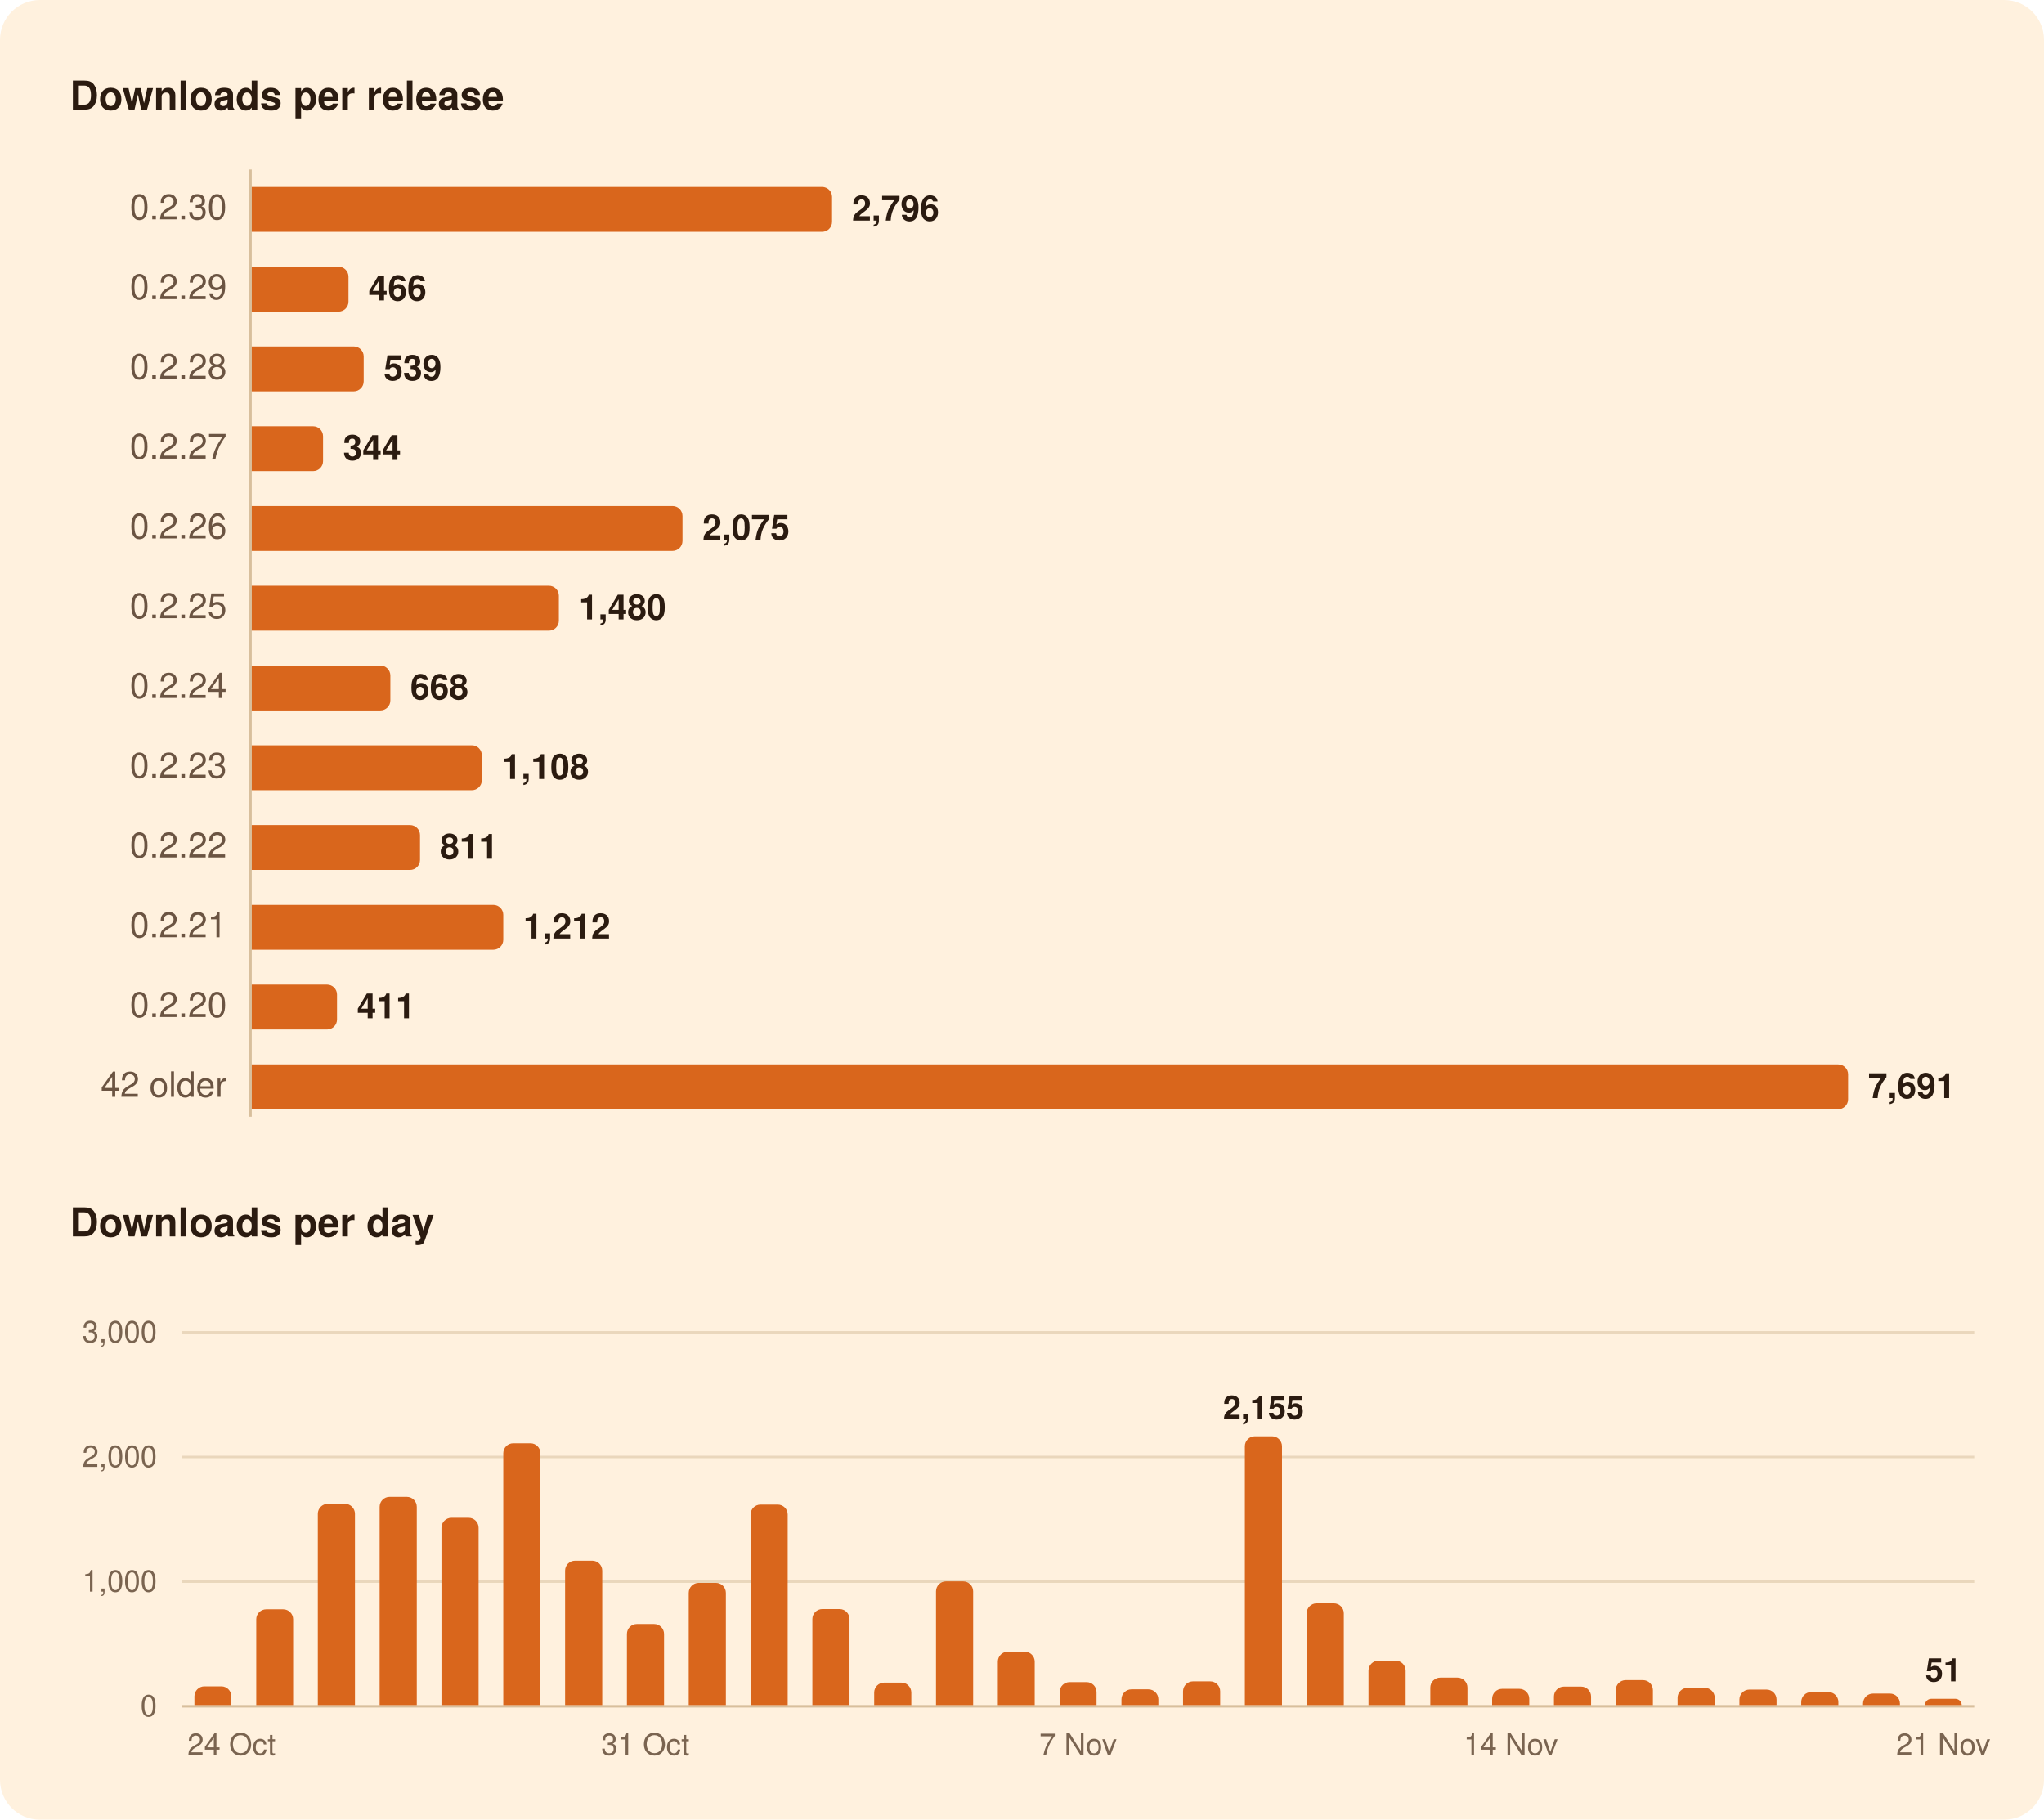
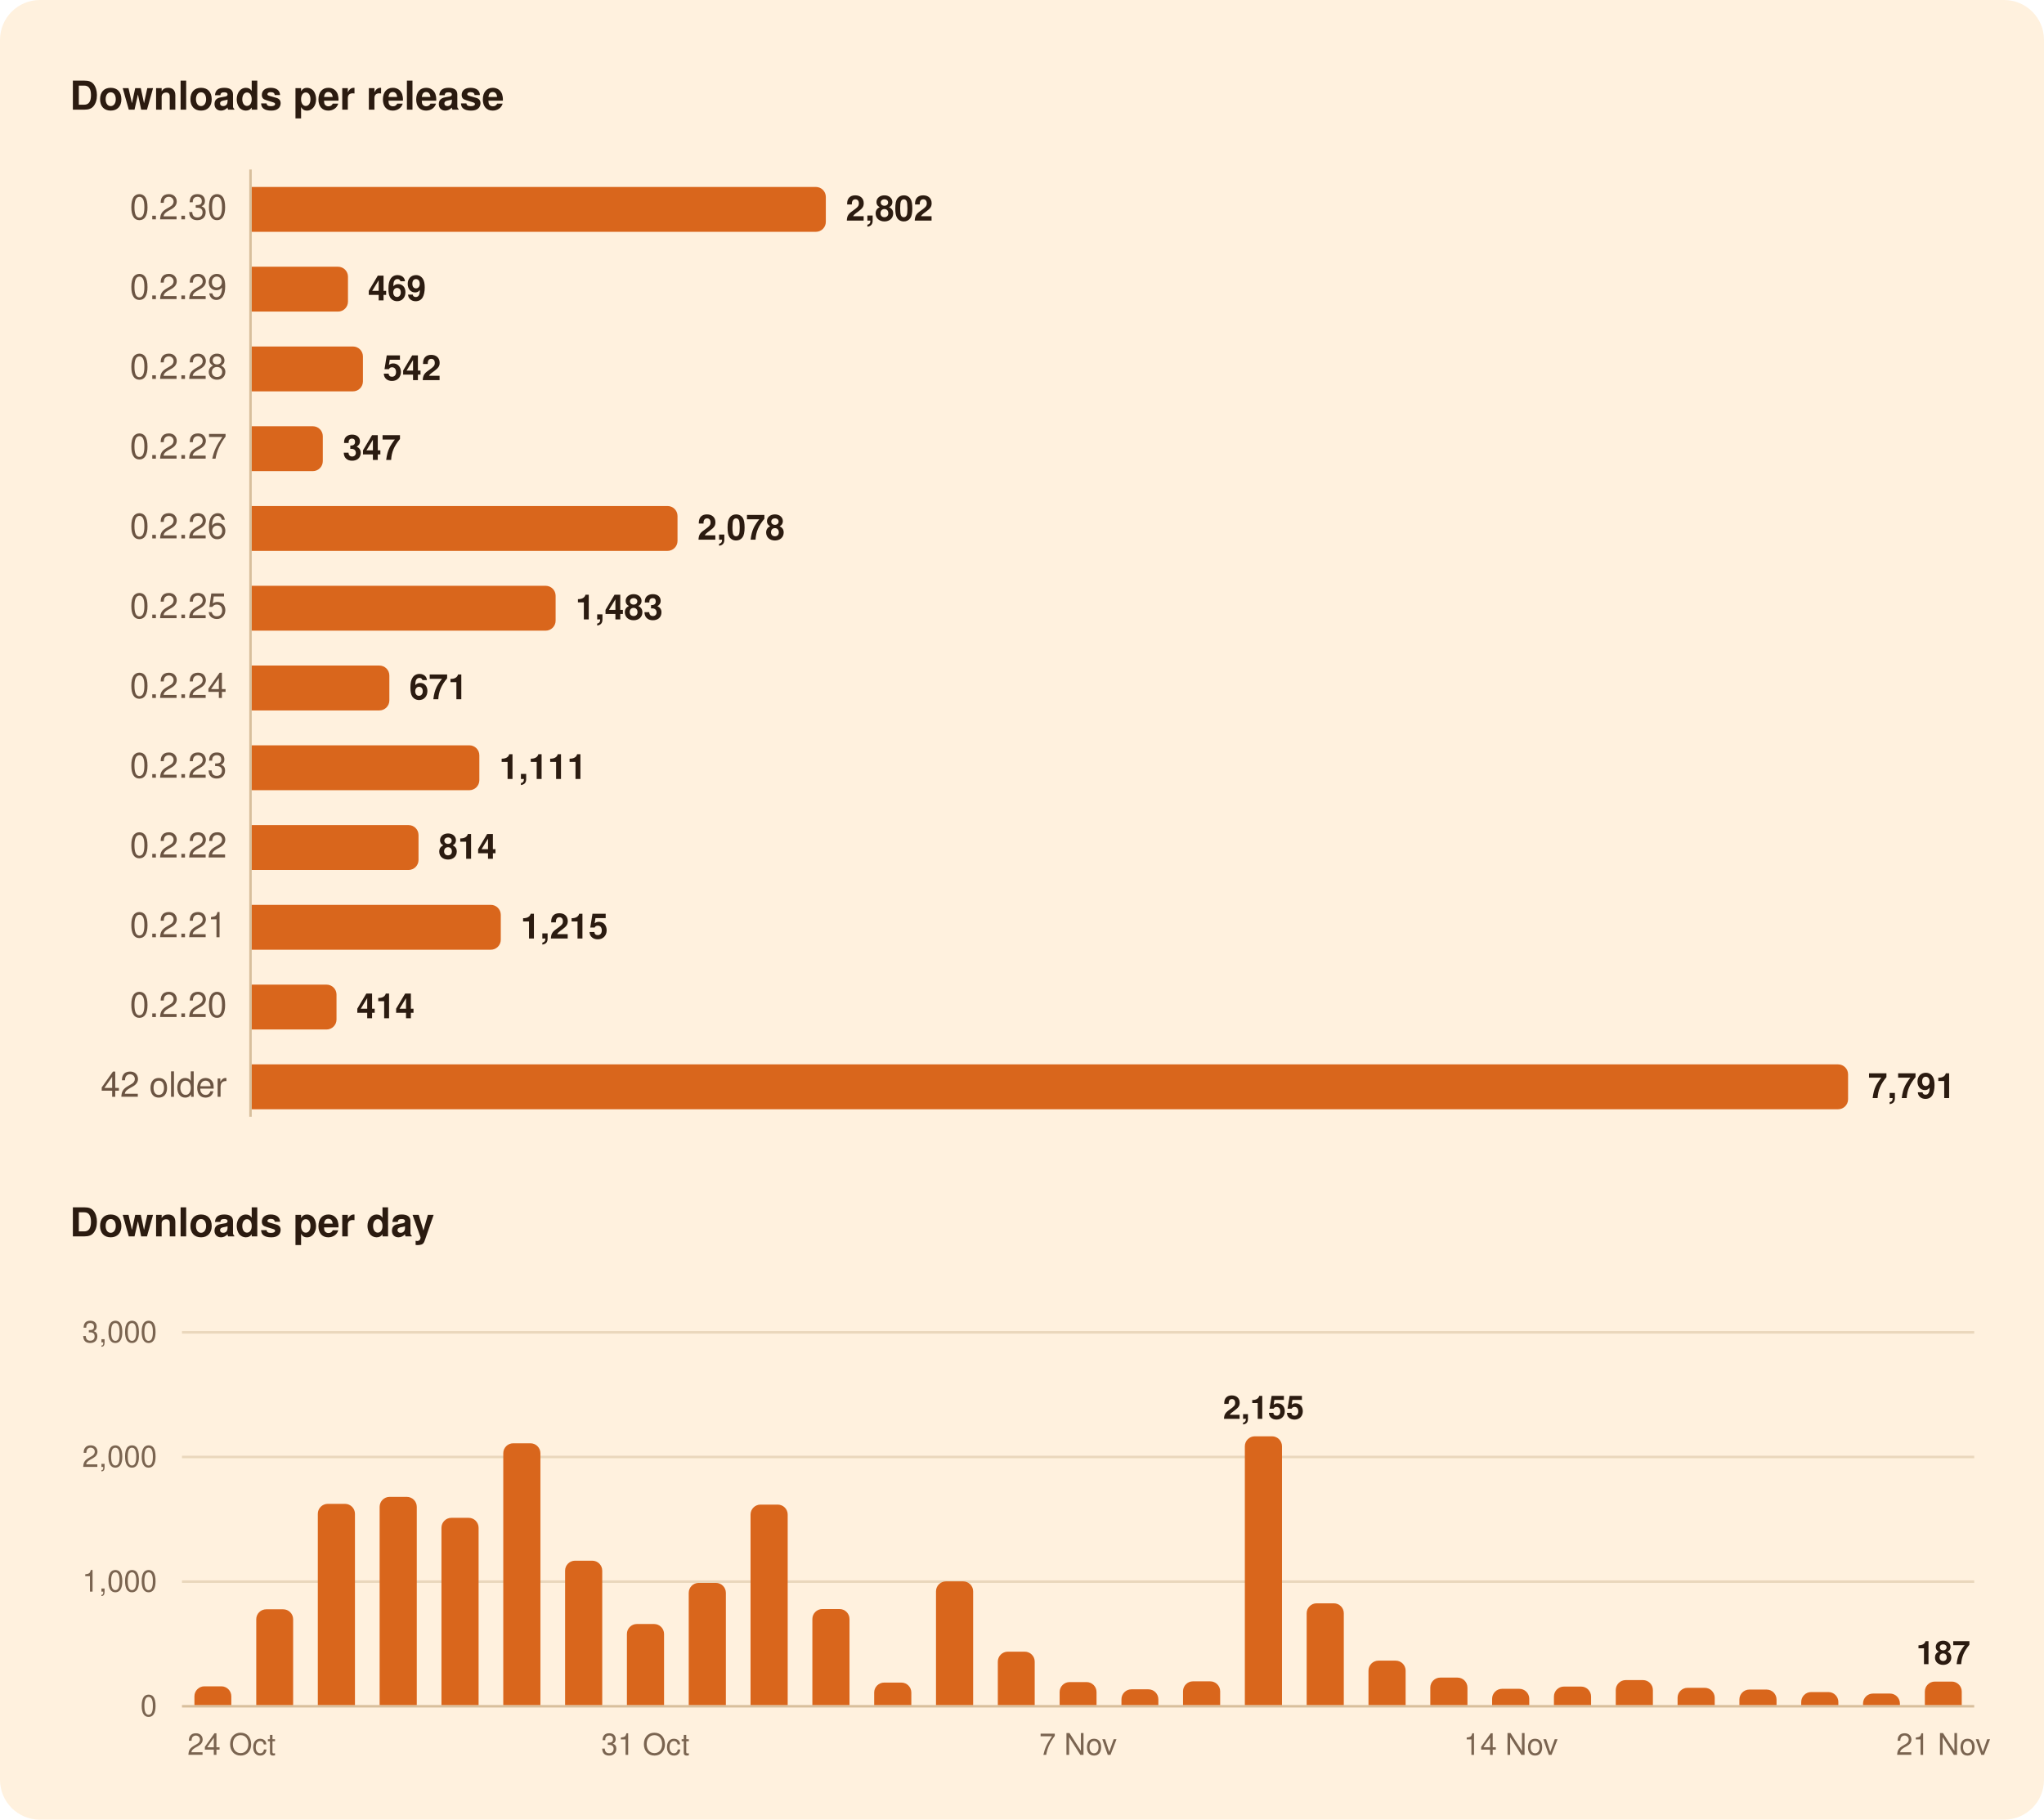
<svg xmlns="http://www.w3.org/2000/svg" width="820" height="730" viewBox="0 0 820 730" role="img" aria-labelledby="title">
  <rect width="820" height="730" rx="16" fill="#FFF1DE" />
  <g font-family="-apple-system, BlinkMacSystemFont, 'Segoe UI', system-ui, Helvetica, Arial, sans-serif">
    <path d="M100.5,68.0L100.5,448.0" stroke="#D8BF9C" stroke-width="1" />
    <path d="M73.0,634.5L792.0,634.5" stroke="#EAD7BC" stroke-width="1" />
    <path d="M73.0,584.5L792.0,584.5" stroke="#EAD7BC" stroke-width="1" />
    <path d="M73.0,534.5L792.0,534.5" stroke="#EAD7BC" stroke-width="1" />
    <path d="M73.0,684.5L792.0,684.5" stroke="#D8BF9C" stroke-width="1" />
-     <path d="M101.0,75.0H329.8A4.0,4.0 0 0 1 333.8,79.0V89.0A4.0,4.0 0 0 1 329.8,93.0H101.0Z" fill="#D9661C" />
-     <path d="M101.0,107.0H135.8A4.0,4.0 0 0 1 139.8,111.0V121.0A4.0,4.0 0 0 1 135.8,125.0H101.0Z" fill="#D9661C" />
-     <path d="M101.0,139.0H141.9A4.0,4.0 0 0 1 145.9,143.0V153.0A4.0,4.0 0 0 1 141.9,157.0H101.0Z" fill="#D9661C" />
-     <path d="M101.0,171.0H125.6A4.0,4.0 0 0 1 129.6,175.0V185.0A4.0,4.0 0 0 1 125.6,189.0H101.0Z" fill="#D9661C" />
-     <path d="M101.0,203.0H269.8A4.0,4.0 0 0 1 273.8,207.0V217.0A4.0,4.0 0 0 1 269.8,221.0H101.0Z" fill="#D9661C" />
-     <path d="M101.0,235.0H220.2A4.0,4.0 0 0 1 224.2,239.0V249.0A4.0,4.0 0 0 1 220.2,253.0H101.0Z" fill="#D9661C" />
-     <path d="M101.0,267.0H152.6A4.0,4.0 0 0 1 156.6,271.0V281.0A4.0,4.0 0 0 1 152.6,285.0H101.0Z" fill="#D9661C" />
-     <path d="M101.0,299.0H189.3A4.0,4.0 0 0 1 193.3,303.0V313.0A4.0,4.0 0 0 1 189.3,317.0H101.0Z" fill="#D9661C" />
-     <path d="M101.0,331.0H164.5A4.0,4.0 0 0 1 168.5,335.0V345.0A4.0,4.0 0 0 1 164.5,349.0H101.0Z" fill="#D9661C" />
-     <path d="M101.0,363.0H197.9A4.0,4.0 0 0 1 201.9,367.0V377.0A4.0,4.0 0 0 1 197.9,381.0H101.0Z" fill="#D9661C" />
-     <path d="M101.0,395.0H131.2A4.0,4.0 0 0 1 135.2,399.0V409.0A4.0,4.0 0 0 1 131.2,413.0H101.0Z" fill="#D9661C" />
+     <path d="M101.0,75.0H327.3A4.0,4.0 0 0 1 331.3,79.0V89.0A4.0,4.0 0 0 1 327.3,93.0H101.0Z" fill="#D9661C" />
+     <path d="M101.0,107.0H135.6A4.0,4.0 0 0 1 139.6,111.0V121.0A4.0,4.0 0 0 1 135.6,125.0H101.0Z" fill="#D9661C" />
+     <path d="M101.0,139.0H141.6A4.0,4.0 0 0 1 145.6,143.0V153.0A4.0,4.0 0 0 1 141.6,157.0H101.0Z" fill="#D9661C" />
+     <path d="M101.0,171.0H125.5A4.0,4.0 0 0 1 129.5,175.0V185.0A4.0,4.0 0 0 1 125.5,189.0H101.0Z" fill="#D9661C" />
+     <path d="M101.0,203.0H267.8A4.0,4.0 0 0 1 271.8,207.0V217.0A4.0,4.0 0 0 1 267.8,221.0H101.0Z" fill="#D9661C" />
+     <path d="M101.0,235.0H218.9A4.0,4.0 0 0 1 222.9,239.0V249.0A4.0,4.0 0 0 1 218.9,253.0H101.0Z" fill="#D9661C" />
+     <path d="M101.0,267.0H152.2A4.0,4.0 0 0 1 156.2,271.0V281.0A4.0,4.0 0 0 1 152.2,285.0H101.0Z" fill="#D9661C" />
+     <path d="M101.0,299.0H188.3A4.0,4.0 0 0 1 192.3,303.0V313.0A4.0,4.0 0 0 1 188.3,317.0H101.0Z" fill="#D9661C" />
+     <path d="M101.0,331.0H163.9A4.0,4.0 0 0 1 167.9,335.0V345.0A4.0,4.0 0 0 1 163.9,349.0H101.0Z" fill="#D9661C" />
+     <path d="M101.0,363.0H196.9A4.0,4.0 0 0 1 200.9,367.0V377.0A4.0,4.0 0 0 1 196.9,381.0H101.0Z" fill="#D9661C" />
+     <path d="M101.0,395.0H131.0A4.0,4.0 0 0 1 135.0,399.0V409.0A4.0,4.0 0 0 1 131.0,413.0H101.0Z" fill="#D9661C" />
    <path d="M101.0,427.0H737.4A4.0,4.0 0 0 1 741.4,431.0V441.0A4.0,4.0 0 0 1 737.4,445.0H101.0Z" fill="#D9661C" />
    <path d="M78.0,684.0V680.5A4.0,4.0 0 0 1 82.0,676.5H88.8A4.0,4.0 0 0 1 92.8,680.5V684.0Z" fill="#D9661C" />
    <path d="M102.8,684.0V649.6A4.0,4.0 0 0 1 106.8,645.6H113.6A4.0,4.0 0 0 1 117.6,649.6V684.0Z" fill="#D9661C" />
    <path d="M127.5,684.0V607.3A4.0,4.0 0 0 1 131.5,603.3H138.4A4.0,4.0 0 0 1 142.4,607.3V684.0Z" fill="#D9661C" />
    <path d="M152.3,684.0V604.5A4.0,4.0 0 0 1 156.3,600.5H163.2A4.0,4.0 0 0 1 167.2,604.5V684.0Z" fill="#D9661C" />
    <path d="M177.1,684.0V612.9A4.0,4.0 0 0 1 181.1,608.9H188.0A4.0,4.0 0 0 1 192.0,612.9V684.0Z" fill="#D9661C" />
    <path d="M201.9,684.0V583.0A4.0,4.0 0 0 1 205.9,579.0H212.8A4.0,4.0 0 0 1 216.8,583.0V684.0Z" fill="#D9661C" />
    <path d="M226.7,684.0V630.1A4.0,4.0 0 0 1 230.7,626.1H237.6A4.0,4.0 0 0 1 241.6,630.1V684.0Z" fill="#D9661C" />
    <path d="M251.5,684.0V655.5A4.0,4.0 0 0 1 255.5,651.5H262.4A4.0,4.0 0 0 1 266.4,655.5V684.0Z" fill="#D9661C" />
    <path d="M276.3,684.0V639.0A4.0,4.0 0 0 1 280.3,635.0H287.2A4.0,4.0 0 0 1 291.2,639.0V684.0Z" fill="#D9661C" />
    <path d="M301.1,684.0V607.6A4.0,4.0 0 0 1 305.1,603.6H312.0A4.0,4.0 0 0 1 316.0,607.6V684.0Z" fill="#D9661C" />
    <path d="M325.9,684.0V649.5A4.0,4.0 0 0 1 329.9,645.5H336.8A4.0,4.0 0 0 1 340.8,649.5V684.0Z" fill="#D9661C" />
    <path d="M350.7,684.0V679.0A4.0,4.0 0 0 1 354.7,675.0H361.6A4.0,4.0 0 0 1 365.6,679.0V684.0Z" fill="#D9661C" />
    <path d="M375.5,684.0V638.4A4.0,4.0 0 0 1 379.5,634.4H386.4A4.0,4.0 0 0 1 390.4,638.4V684.0Z" fill="#D9661C" />
    <path d="M400.3,684.0V666.6A4.0,4.0 0 0 1 404.3,662.6H411.1A4.0,4.0 0 0 1 415.1,666.6V684.0Z" fill="#D9661C" />
    <path d="M425.1,684.0V678.8A4.0,4.0 0 0 1 429.1,674.8H435.9A4.0,4.0 0 0 1 439.9,678.8V684.0Z" fill="#D9661C" />
    <path d="M449.9,684.0V681.7A4.0,4.0 0 0 1 453.9,677.7H460.7A4.0,4.0 0 0 1 464.7,681.7V684.0Z" fill="#D9661C" />
    <path d="M474.6,684.0V678.5A4.0,4.0 0 0 1 478.6,674.5H485.5A4.0,4.0 0 0 1 489.5,678.5V684.0Z" fill="#D9661C" />
    <path d="M499.4,684.0V580.2A4.0,4.0 0 0 1 503.4,576.2H510.3A4.0,4.0 0 0 1 514.3,580.2V684.0Z" fill="#D9661C" />
    <path d="M524.2,684.0V647.2A4.0,4.0 0 0 1 528.2,643.2H535.1A4.0,4.0 0 0 1 539.1,647.2V684.0Z" fill="#D9661C" />
    <path d="M549.0,684.0V670.2A4.0,4.0 0 0 1 553.0,666.2H559.9A4.0,4.0 0 0 1 563.9,670.2V684.0Z" fill="#D9661C" />
    <path d="M573.8,684.0V677.0A4.0,4.0 0 0 1 577.8,673.0H584.7A4.0,4.0 0 0 1 588.7,677.0V684.0Z" fill="#D9661C" />
    <path d="M598.6,684.0V681.5A4.0,4.0 0 0 1 602.6,677.5H609.5A4.0,4.0 0 0 1 613.5,681.5V684.0Z" fill="#D9661C" />
    <path d="M623.4,684.0V680.6A4.0,4.0 0 0 1 627.4,676.6H634.3A4.0,4.0 0 0 1 638.3,680.6V684.0Z" fill="#D9661C" />
    <path d="M648.2,684.0V678.0A4.0,4.0 0 0 1 652.2,674.0H659.1A4.0,4.0 0 0 1 663.1,678.0V684.0Z" fill="#D9661C" />
    <path d="M673.0,684.0V681.1A4.0,4.0 0 0 1 677.0,677.1H683.9A4.0,4.0 0 0 1 687.9,681.1V684.0Z" fill="#D9661C" />
    <path d="M697.8,684.0V681.8A4.0,4.0 0 0 1 701.8,677.8H708.7A4.0,4.0 0 0 1 712.7,681.8V684.0Z" fill="#D9661C" />
    <path d="M722.6,684.0V682.8A4.0,4.0 0 0 1 726.6,678.8H733.5A4.0,4.0 0 0 1 737.5,682.8V684.0Z" fill="#D9661C" />
    <path d="M747.4,684.0V683.4A4.0,4.0 0 0 1 751.4,679.4H758.2A4.0,4.0 0 0 1 762.2,683.4V684.0Z" fill="#D9661C" />
-     <path d="M772.2,684.0V684.0A2.6,2.6 0 0 1 774.7,681.5H784.5A2.6,2.6 0 0 1 787.0,684.0V684.0Z" fill="#D9661C" />
+     <path d="M772.2,684.0V678.6A4.0,4.0 0 0 1 776.2,674.6H783.0A4.0,4.0 0 0 1 787.0,678.6V684.0Z" fill="#D9661C" />
    <text x="28.0" y="44.0" font-size="16" fill="#2B1B10" font-weight="600">Downloads per release</text>
    <text x="91.0" y="88.0" font-size="14" fill="#6B5442" text-anchor="end" style="font-variant-numeric: tabular-nums">0.2.30</text>
-     <text x="341.8" y="88.5" font-size="14" fill="#2B1B10" font-weight="600">2,796</text>
+     <text x="339.3" y="88.5" font-size="14" fill="#2B1B10" font-weight="600">2,802</text>
    <text x="91.0" y="120.0" font-size="14" fill="#6B5442" text-anchor="end" style="font-variant-numeric: tabular-nums">0.2.29</text>
-     <text x="147.8" y="120.5" font-size="14" fill="#2B1B10" font-weight="600">466</text>
+     <text x="147.6" y="120.5" font-size="14" fill="#2B1B10" font-weight="600">469</text>
    <text x="91.0" y="152.0" font-size="14" fill="#6B5442" text-anchor="end" style="font-variant-numeric: tabular-nums">0.2.28</text>
-     <text x="153.9" y="152.5" font-size="14" fill="#2B1B10" font-weight="600">539</text>
+     <text x="153.6" y="152.5" font-size="14" fill="#2B1B10" font-weight="600">542</text>
    <text x="91.0" y="184.0" font-size="14" fill="#6B5442" text-anchor="end" style="font-variant-numeric: tabular-nums">0.2.27</text>
-     <text x="137.6" y="184.5" font-size="14" fill="#2B1B10" font-weight="600">344</text>
+     <text x="137.5" y="184.5" font-size="14" fill="#2B1B10" font-weight="600">347</text>
    <text x="91.0" y="216.0" font-size="14" fill="#6B5442" text-anchor="end" style="font-variant-numeric: tabular-nums">0.2.26</text>
-     <text x="281.8" y="216.5" font-size="14" fill="#2B1B10" font-weight="600">2,075</text>
+     <text x="279.8" y="216.5" font-size="14" fill="#2B1B10" font-weight="600">2,078</text>
    <text x="91.0" y="248.0" font-size="14" fill="#6B5442" text-anchor="end" style="font-variant-numeric: tabular-nums">0.2.25</text>
-     <text x="232.2" y="248.5" font-size="14" fill="#2B1B10" font-weight="600">1,480</text>
+     <text x="230.9" y="248.5" font-size="14" fill="#2B1B10" font-weight="600">1,483</text>
    <text x="91.0" y="280.0" font-size="14" fill="#6B5442" text-anchor="end" style="font-variant-numeric: tabular-nums">0.2.24</text>
-     <text x="164.6" y="280.5" font-size="14" fill="#2B1B10" font-weight="600">668</text>
+     <text x="164.2" y="280.5" font-size="14" fill="#2B1B10" font-weight="600">671</text>
    <text x="91.0" y="312.0" font-size="14" fill="#6B5442" text-anchor="end" style="font-variant-numeric: tabular-nums">0.2.23</text>
-     <text x="201.3" y="312.5" font-size="14" fill="#2B1B10" font-weight="600">1,108</text>
+     <text x="200.3" y="312.5" font-size="14" fill="#2B1B10" font-weight="600">1,111</text>
    <text x="91.0" y="344.0" font-size="14" fill="#6B5442" text-anchor="end" style="font-variant-numeric: tabular-nums">0.2.22</text>
-     <text x="176.5" y="344.5" font-size="14" fill="#2B1B10" font-weight="600">811</text>
+     <text x="175.9" y="344.5" font-size="14" fill="#2B1B10" font-weight="600">814</text>
    <text x="91.0" y="376.0" font-size="14" fill="#6B5442" text-anchor="end" style="font-variant-numeric: tabular-nums">0.2.21</text>
-     <text x="209.9" y="376.5" font-size="14" fill="#2B1B10" font-weight="600">1,212</text>
+     <text x="208.9" y="376.5" font-size="14" fill="#2B1B10" font-weight="600">1,215</text>
    <text x="91.0" y="408.0" font-size="14" fill="#6B5442" text-anchor="end" style="font-variant-numeric: tabular-nums">0.2.20</text>
-     <text x="143.2" y="408.5" font-size="14" fill="#2B1B10" font-weight="600">411</text>
+     <text x="143.0" y="408.5" font-size="14" fill="#2B1B10" font-weight="600">414</text>
    <text x="91.0" y="440.0" font-size="14" fill="#6B5442" text-anchor="end" style="font-variant-numeric: tabular-nums">42 older</text>
-     <text x="749.4" y="440.5" font-size="14" fill="#2B1B10" font-weight="600">7,691</text>
+     <text x="749.4" y="440.5" font-size="14" fill="#2B1B10" font-weight="600">7,791</text>
    <text x="28.0" y="496.0" font-size="16" fill="#2B1B10" font-weight="600">Downloads per day</text>
-     <text x="779.6" y="674.5" font-size="13" fill="#2B1B10" font-weight="600" text-anchor="middle">51</text>
+     <text x="779.6" y="667.6" font-size="13" fill="#2B1B10" font-weight="600" text-anchor="middle">187</text>
    <text x="506.9" y="569.2" font-size="13" fill="#2B1B10" font-weight="600" text-anchor="middle">2,155</text>
    <text x="63.0" y="688.5" font-size="12" fill="#7A6450" text-anchor="end" style="font-variant-numeric: tabular-nums">0</text>
    <text x="63.0" y="638.5" font-size="12" fill="#7A6450" text-anchor="end" style="font-variant-numeric: tabular-nums">1,000</text>
    <text x="63.0" y="588.5" font-size="12" fill="#7A6450" text-anchor="end" style="font-variant-numeric: tabular-nums">2,000</text>
    <text x="63.0" y="538.5" font-size="12" fill="#7A6450" text-anchor="end" style="font-variant-numeric: tabular-nums">3,000</text>
    <text x="779.6" y="704.0" font-size="12" fill="#7A6450" text-anchor="middle">21 Nov</text>
    <text x="606.1" y="704.0" font-size="12" fill="#7A6450" text-anchor="middle">14 Nov</text>
    <text x="432.5" y="704.0" font-size="12" fill="#7A6450" text-anchor="middle">7 Nov</text>
    <text x="258.9" y="704.0" font-size="12" fill="#7A6450" text-anchor="middle">31 Oct</text>
    <text x="92.9" y="704.0" font-size="12" fill="#7A6450" text-anchor="middle">24 Oct</text>
  </g>
</svg>
